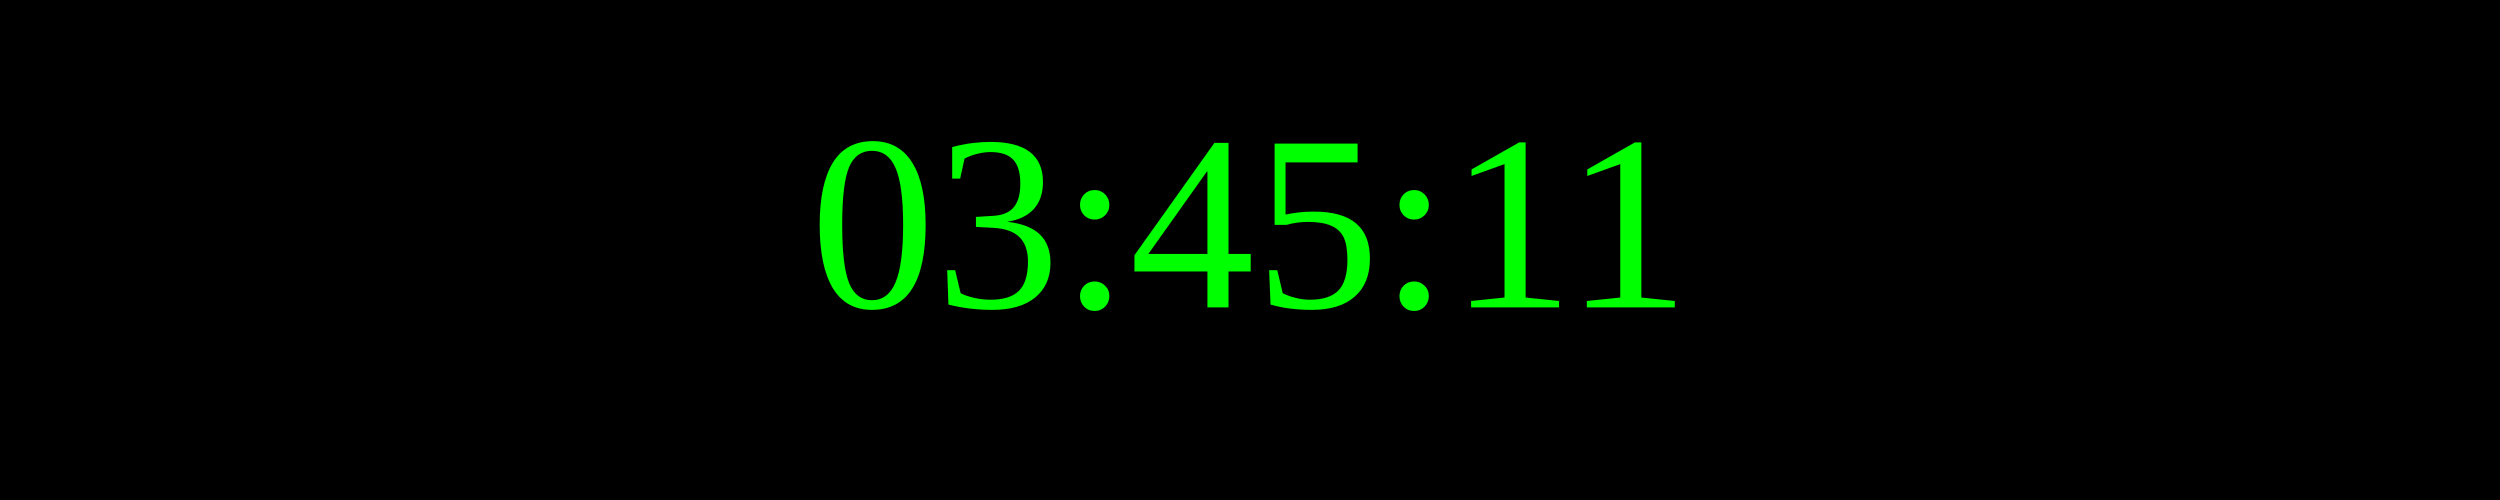
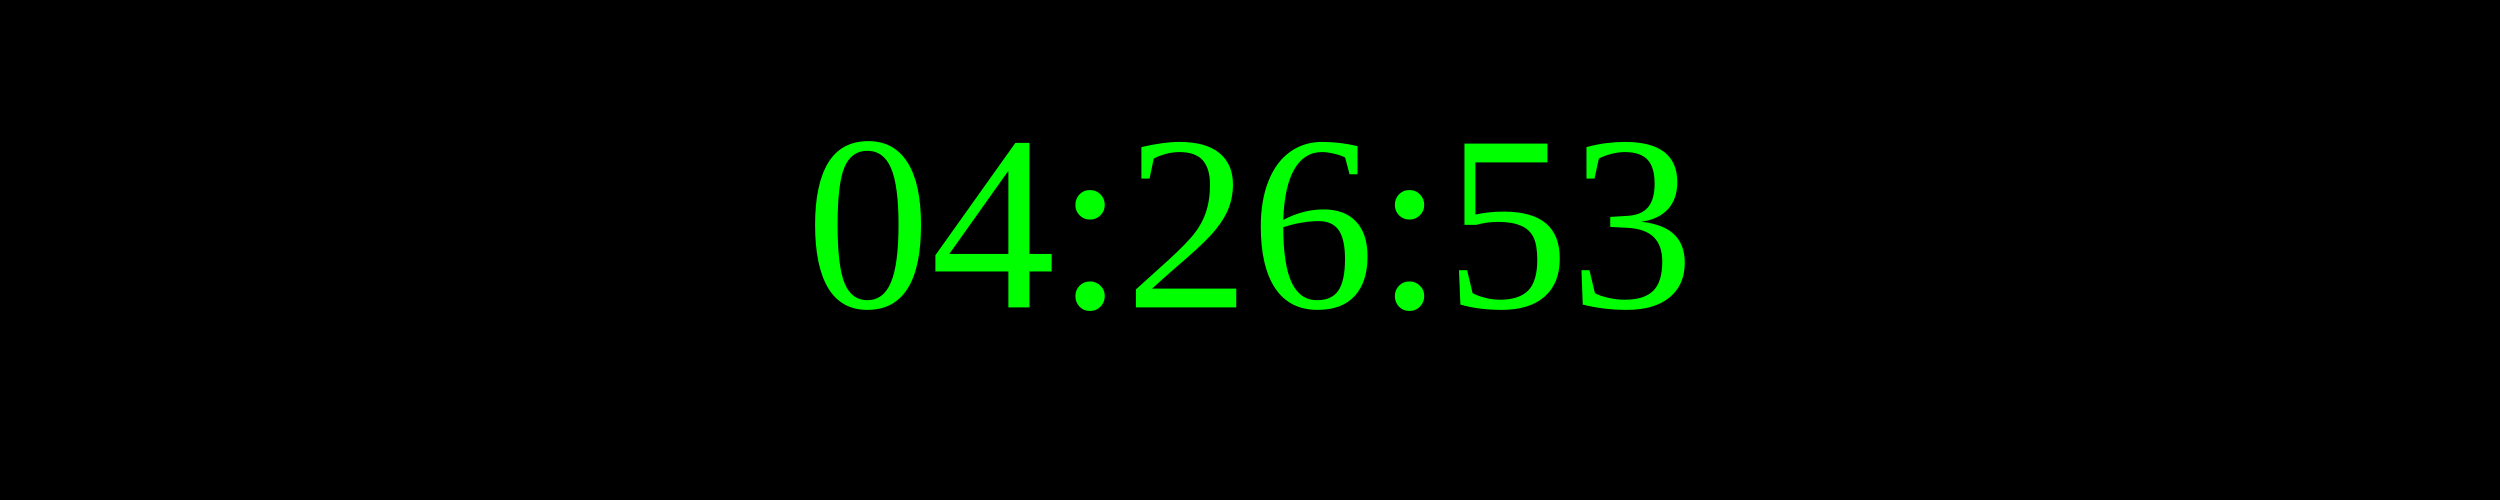
<svg xmlns="http://www.w3.org/2000/svg" width="250" height="50">
  <rect width="100%" height="100%" fill="black" />
  <text x="50%" y="50%" font-size="25" fill="lime" text-anchor="middle" dominant-baseline="middle">
- 03:45:11
+ 04:26:53
</text>
</svg>
